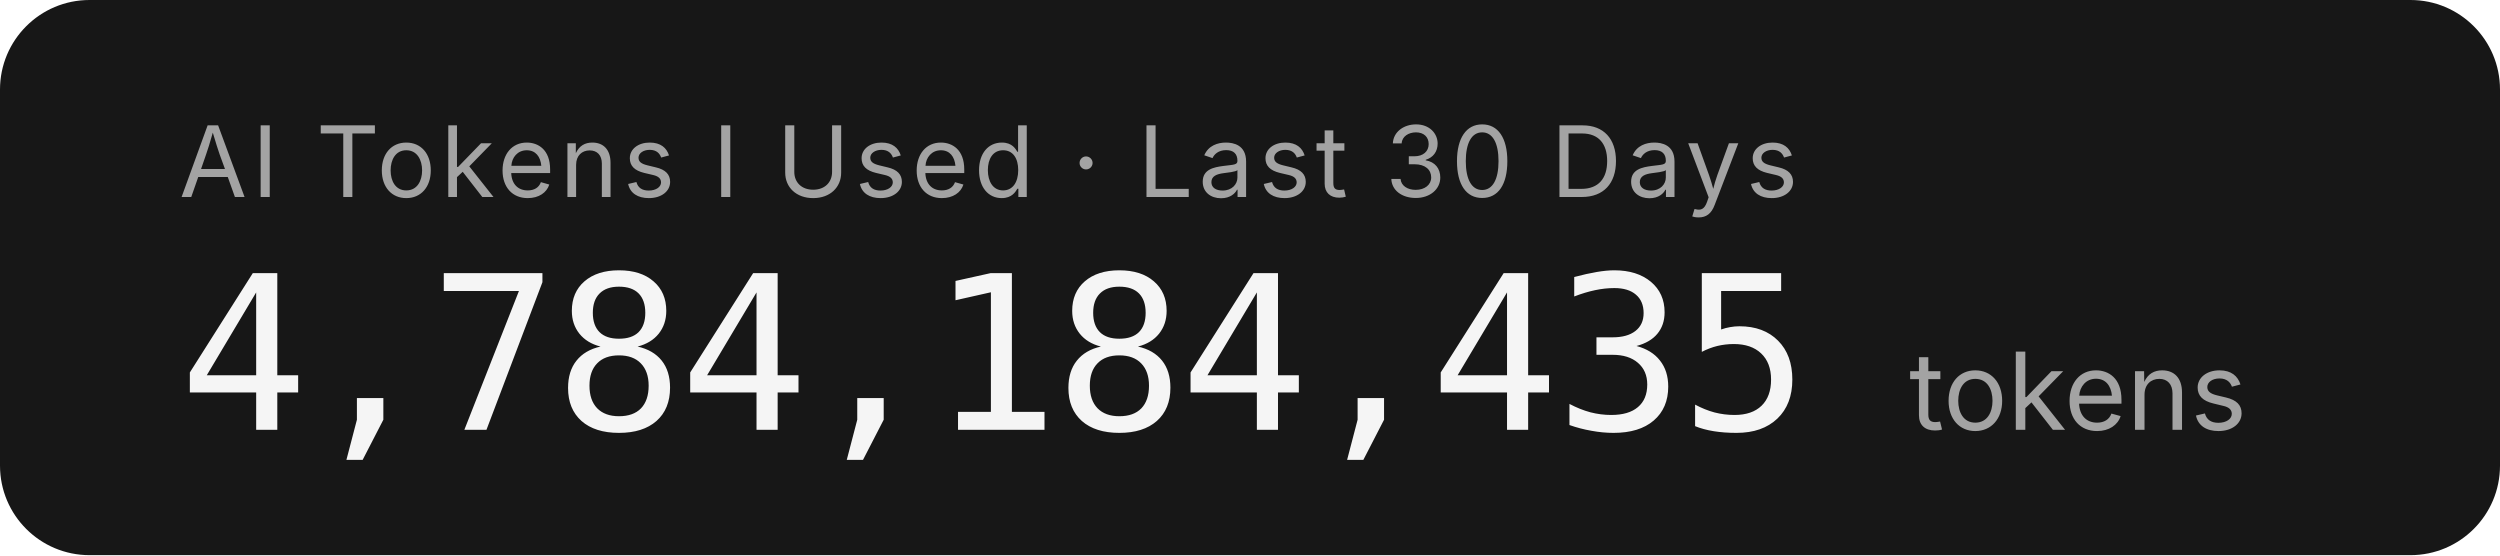
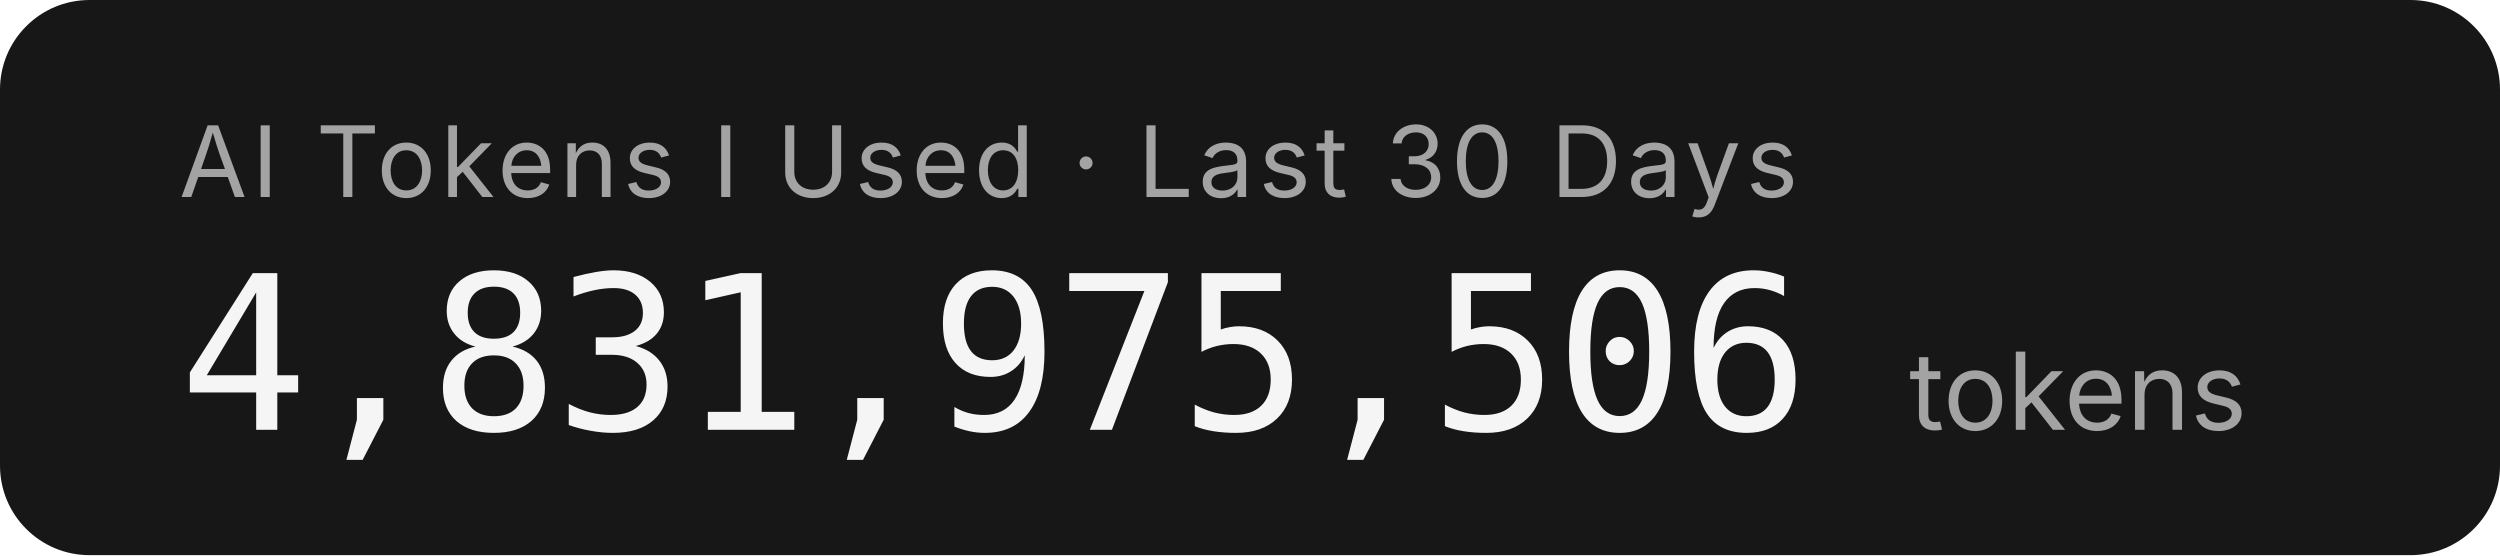
- <svg xmlns="http://www.w3.org/2000/svg" width="279.2" height="62" role="img" aria-label="AI Tokens I Used · Last 30 Days: 4,784,184,435 tokens">
+ <svg xmlns="http://www.w3.org/2000/svg" width="279.2" height="62" role="img" aria-label="AI Tokens I Used · Last 30 Days: 4,831,975,506 tokens">
  <rect width="279.2" height="62" rx="10" fill="#171717" />
  <g font-family="'Inter','SF Pro Display',-apple-system,'Segoe UI',sans-serif">
    <text x="20" y="22" fill="#a3a3a3" font-size="11" letter-spacing="0.05em">AI Tokens I Used · Last 30 Days</text>
-     <text x="20" y="48" fill="#f5f5f5" font-size="24" font-weight="300" font-family="'SF Mono','Cascadia Code','Consolas',monospace" letter-spacing="-0.02em">4,784,184,435</text>
+     <text x="20" y="48" fill="#f5f5f5" font-size="24" font-weight="300" font-family="'SF Mono','Cascadia Code','Consolas',monospace" letter-spacing="-0.02em">4,831,975,506</text>
    <text x="213.2" y="48" fill="#a3a3a3" font-size="12">tokens</text>
  </g>
</svg>
